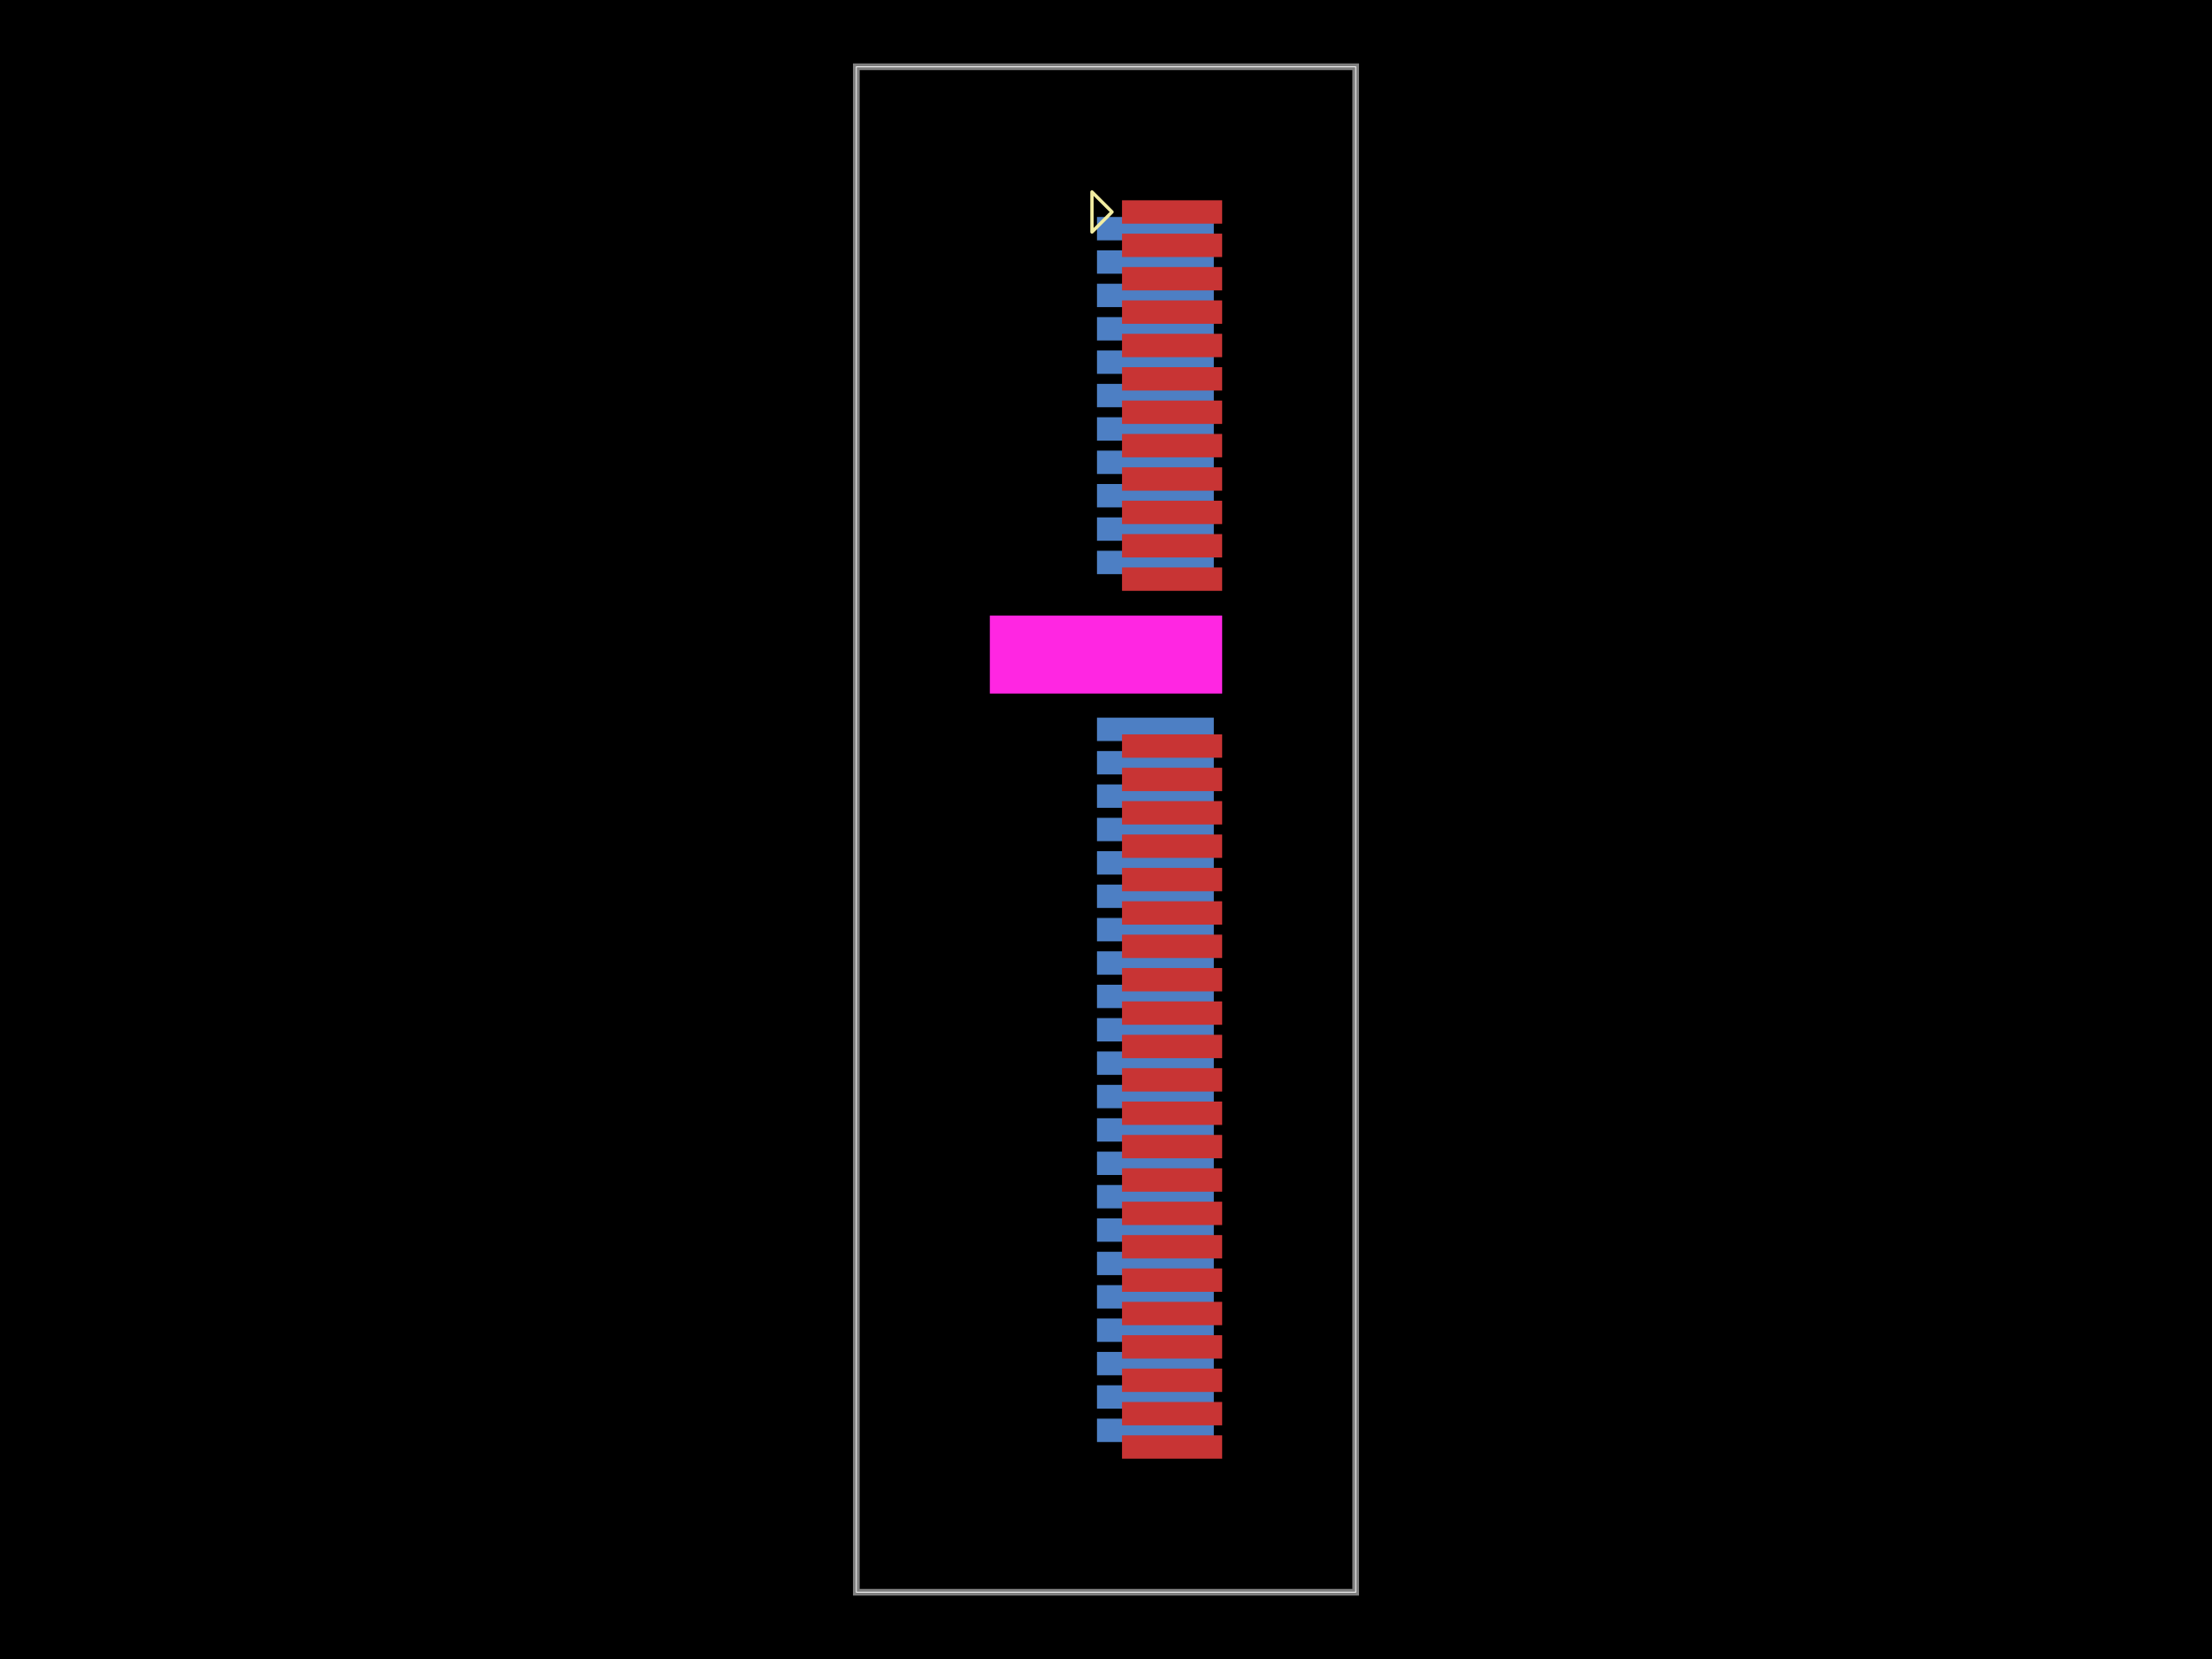
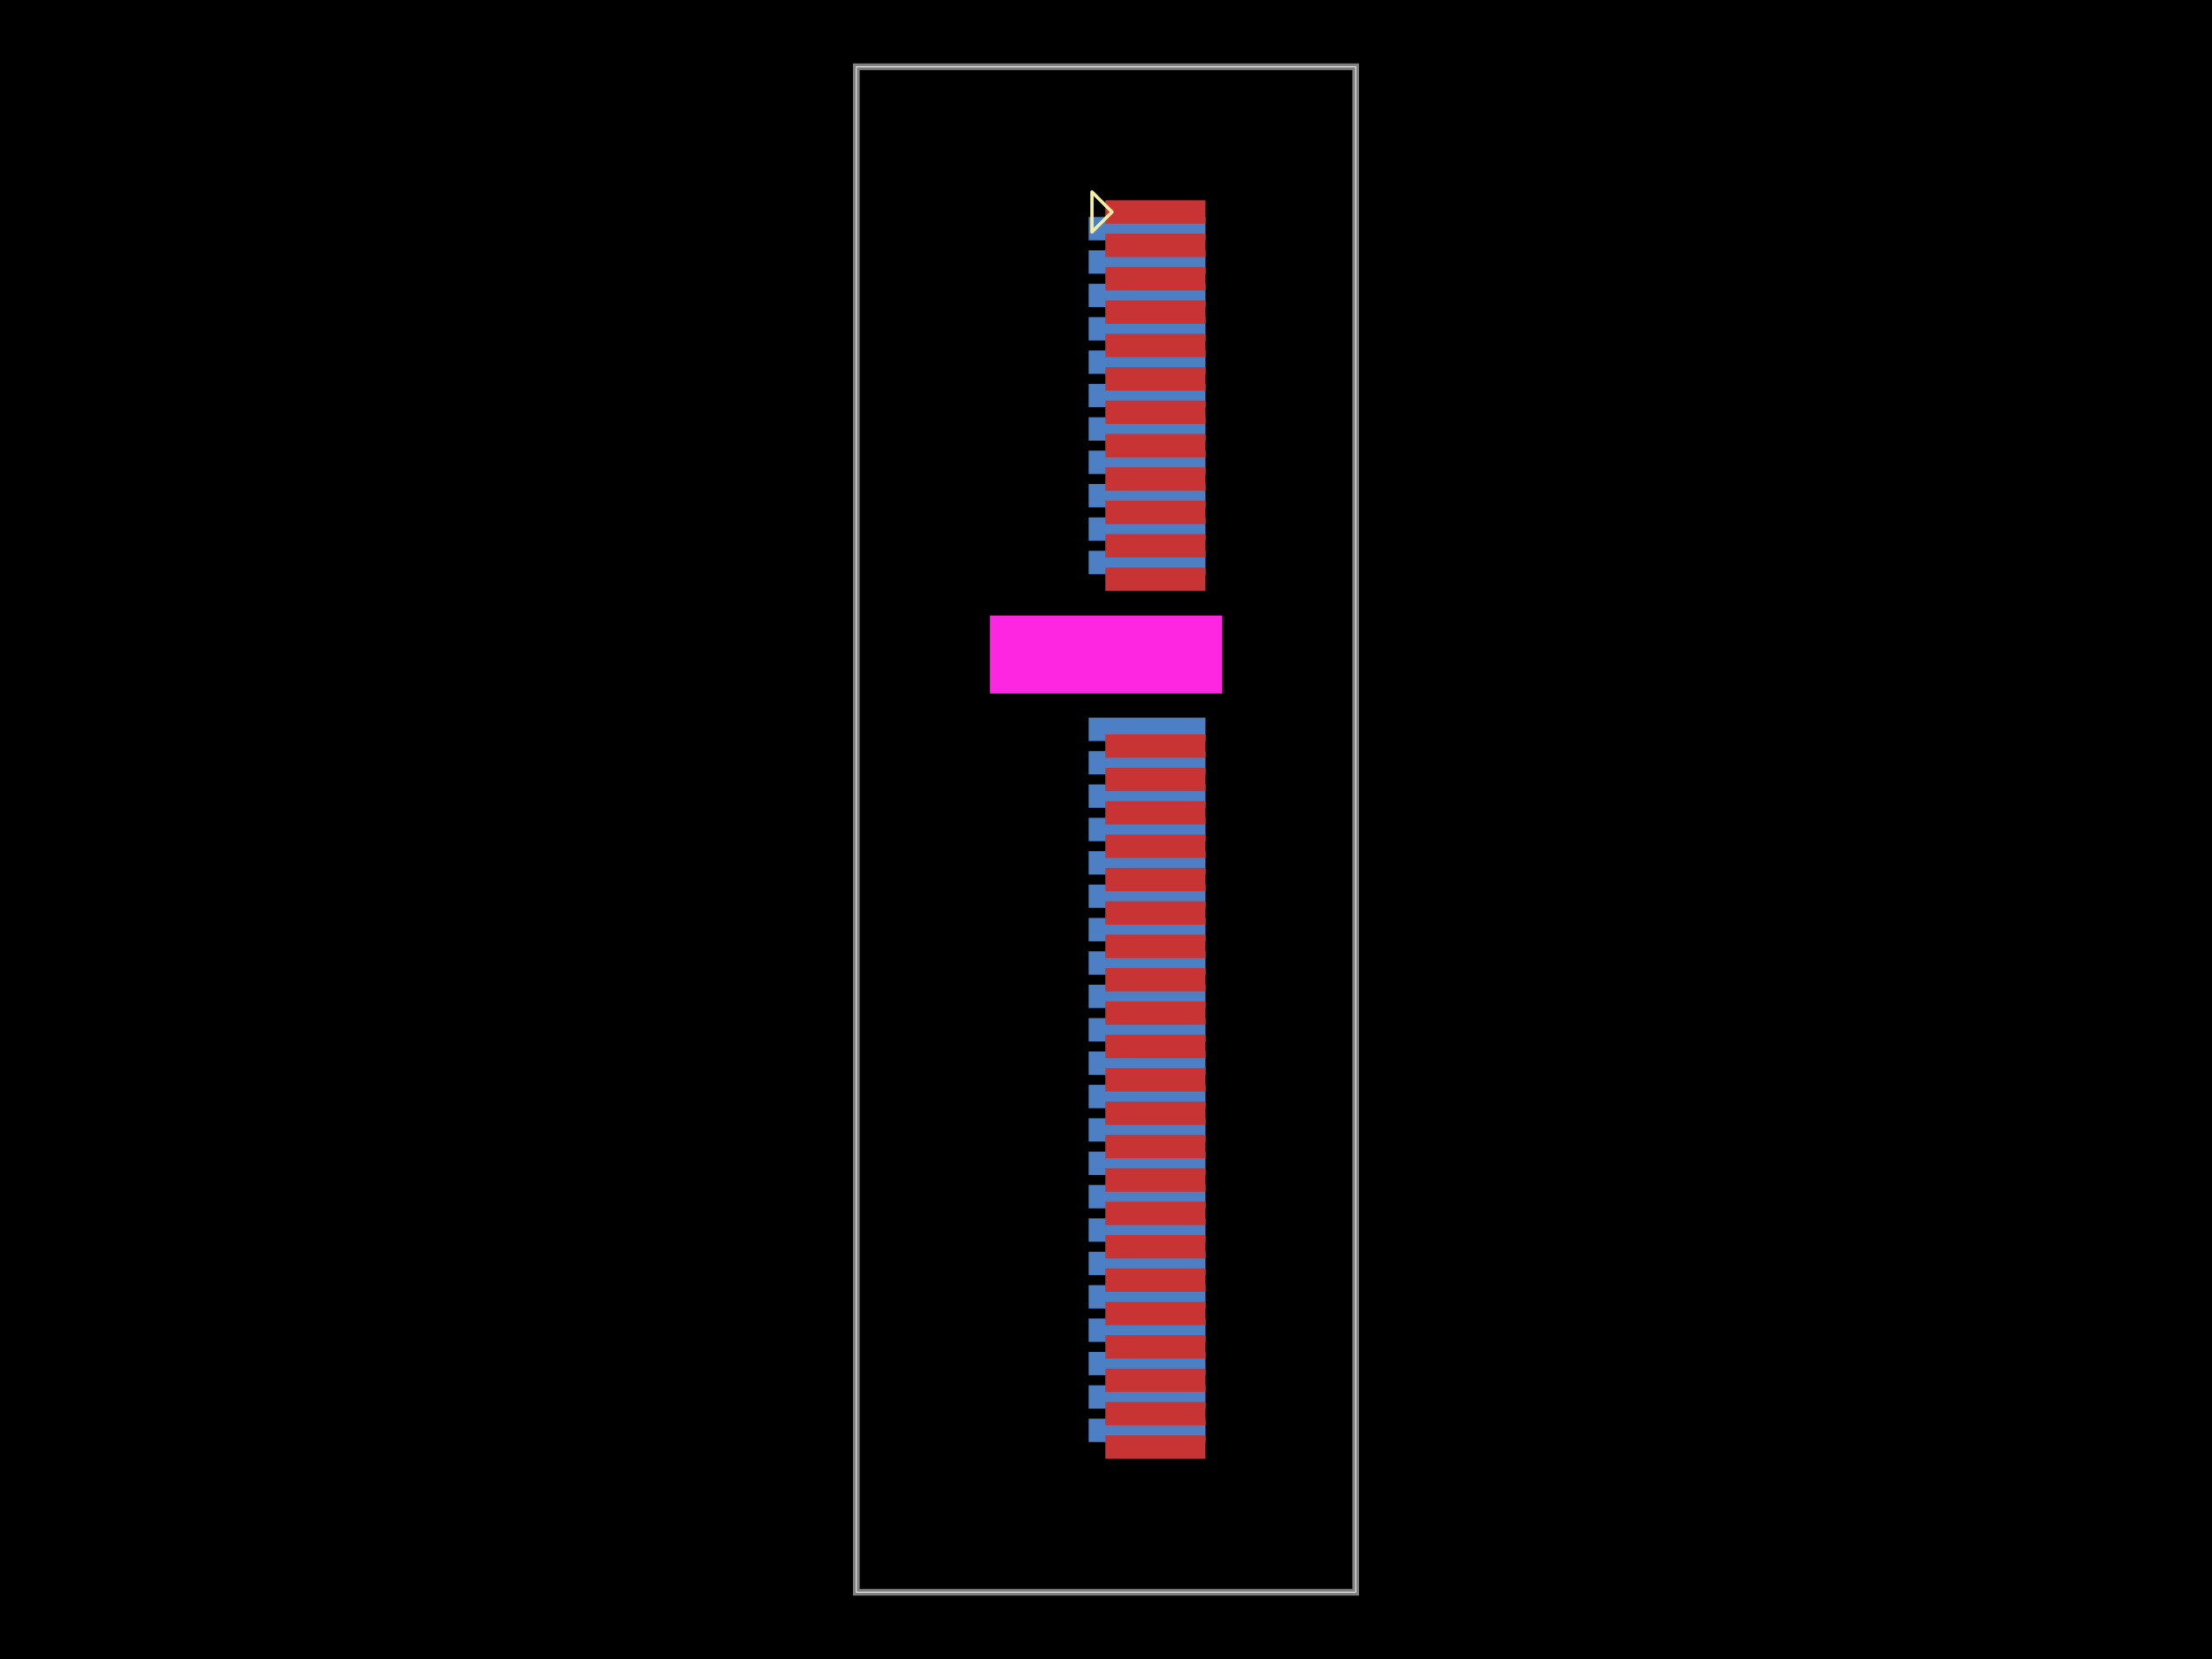
- <svg xmlns="http://www.w3.org/2000/svg" width="800" height="600" data-software-used-string="@tscircuit/core@0.0.575">
+ <svg xmlns="http://www.w3.org/2000/svg" width="800" height="600" data-software-used-string="@tscircuit/core@0.0.701">
  <style />
  <rect class="boundary" x="0" y="0" fill="#000" width="800" height="600" />
  <rect class="pcb-boundary" fill="none" stroke="#fff" stroke-width="0.3" x="309.701" y="24.145" width="180.599" height="551.71" />
  <path class="pcb-board" d="M 309.701 575.855 L 490.299 575.855 L 490.299 24.145 L 309.701 24.145 Z" fill="none" stroke="rgba(255, 255, 255, 0.5)" stroke-width="2.414" />
-   <rect class="pcb-pad" fill="rgb(77, 127, 196)" x="396.738" y="78.471" width="42.254" height="8.451" data-layer="bottom" />
-   <rect class="pcb-pad" fill="rgb(77, 127, 196)" x="396.738" y="90.543" width="42.254" height="8.451" data-layer="bottom" />
-   <rect class="pcb-pad" fill="rgb(77, 127, 196)" x="396.738" y="102.616" width="42.254" height="8.451" data-layer="bottom" />
-   <rect class="pcb-pad" fill="rgb(77, 127, 196)" x="396.738" y="114.688" width="42.254" height="8.451" data-layer="bottom" />
-   <rect class="pcb-pad" fill="rgb(77, 127, 196)" x="396.738" y="126.761" width="42.254" height="8.451" data-layer="bottom" />
-   <rect class="pcb-pad" fill="rgb(77, 127, 196)" x="396.738" y="138.833" width="42.254" height="8.451" data-layer="bottom" />
-   <rect class="pcb-pad" fill="rgb(77, 127, 196)" x="396.738" y="150.905" width="42.254" height="8.451" data-layer="bottom" />
-   <rect class="pcb-pad" fill="rgb(77, 127, 196)" x="396.738" y="162.978" width="42.254" height="8.451" data-layer="bottom" />
-   <rect class="pcb-pad" fill="rgb(77, 127, 196)" x="396.738" y="175.05" width="42.254" height="8.451" data-layer="bottom" />
-   <rect class="pcb-pad" fill="rgb(77, 127, 196)" x="396.738" y="187.123" width="42.254" height="8.451" data-layer="bottom" />
-   <rect class="pcb-pad" fill="rgb(77, 127, 196)" x="396.738" y="199.195" width="42.254" height="8.451" data-layer="bottom" />
-   <rect class="pcb-pad" fill="rgb(77, 127, 196)" x="396.738" y="259.557" width="42.254" height="8.451" data-layer="bottom" />
-   <rect class="pcb-pad" fill="rgb(77, 127, 196)" x="396.738" y="271.63" width="42.254" height="8.451" data-layer="bottom" />
-   <rect class="pcb-pad" fill="rgb(77, 127, 196)" x="396.738" y="283.702" width="42.254" height="8.451" data-layer="bottom" />
-   <rect class="pcb-pad" fill="rgb(77, 127, 196)" x="396.738" y="295.775" width="42.254" height="8.451" data-layer="bottom" />
-   <rect class="pcb-pad" fill="rgb(77, 127, 196)" x="396.738" y="307.847" width="42.254" height="8.451" data-layer="bottom" />
-   <rect class="pcb-pad" fill="rgb(77, 127, 196)" x="396.738" y="319.92" width="42.254" height="8.451" data-layer="bottom" />
-   <rect class="pcb-pad" fill="rgb(77, 127, 196)" x="396.738" y="331.992" width="42.254" height="8.451" data-layer="bottom" />
-   <rect class="pcb-pad" fill="rgb(77, 127, 196)" x="396.738" y="344.064" width="42.254" height="8.451" data-layer="bottom" />
-   <rect class="pcb-pad" fill="rgb(77, 127, 196)" x="396.738" y="356.137" width="42.254" height="8.451" data-layer="bottom" />
-   <rect class="pcb-pad" fill="rgb(77, 127, 196)" x="396.738" y="368.209" width="42.254" height="8.451" data-layer="bottom" />
-   <rect class="pcb-pad" fill="rgb(77, 127, 196)" x="396.738" y="380.282" width="42.254" height="8.451" data-layer="bottom" />
-   <rect class="pcb-pad" fill="rgb(77, 127, 196)" x="396.738" y="392.354" width="42.254" height="8.451" data-layer="bottom" />
-   <rect class="pcb-pad" fill="rgb(77, 127, 196)" x="396.738" y="404.427" width="42.254" height="8.451" data-layer="bottom" />
-   <rect class="pcb-pad" fill="rgb(77, 127, 196)" x="396.738" y="416.499" width="42.254" height="8.451" data-layer="bottom" />
-   <rect class="pcb-pad" fill="rgb(77, 127, 196)" x="396.738" y="428.571" width="42.254" height="8.451" data-layer="bottom" />
-   <rect class="pcb-pad" fill="rgb(77, 127, 196)" x="396.738" y="440.644" width="42.254" height="8.451" data-layer="bottom" />
-   <rect class="pcb-pad" fill="rgb(77, 127, 196)" x="396.738" y="452.716" width="42.254" height="8.451" data-layer="bottom" />
-   <rect class="pcb-pad" fill="rgb(77, 127, 196)" x="396.738" y="464.789" width="42.254" height="8.451" data-layer="bottom" />
-   <rect class="pcb-pad" fill="rgb(77, 127, 196)" x="396.738" y="476.861" width="42.254" height="8.451" data-layer="bottom" />
-   <rect class="pcb-pad" fill="rgb(77, 127, 196)" x="396.738" y="488.934" width="42.254" height="8.451" data-layer="bottom" />
-   <rect class="pcb-pad" fill="rgb(77, 127, 196)" x="396.738" y="501.006" width="42.254" height="8.451" data-layer="bottom" />
-   <rect class="pcb-pad" fill="rgb(77, 127, 196)" x="396.738" y="513.078" width="42.254" height="8.451" data-layer="bottom" />
-   <rect class="pcb-pad" fill="rgb(200, 52, 52)" x="405.792" y="72.435" width="36.217" height="8.451" data-layer="top" />
-   <rect class="pcb-pad" fill="rgb(200, 52, 52)" x="405.792" y="84.507" width="36.217" height="8.451" data-layer="top" />
-   <rect class="pcb-pad" fill="rgb(200, 52, 52)" x="405.792" y="96.579" width="36.217" height="8.451" data-layer="top" />
-   <rect class="pcb-pad" fill="rgb(200, 52, 52)" x="405.792" y="108.652" width="36.217" height="8.451" data-layer="top" />
-   <rect class="pcb-pad" fill="rgb(200, 52, 52)" x="405.792" y="120.724" width="36.217" height="8.451" data-layer="top" />
-   <rect class="pcb-pad" fill="rgb(200, 52, 52)" x="405.792" y="132.797" width="36.217" height="8.451" data-layer="top" />
-   <rect class="pcb-pad" fill="rgb(200, 52, 52)" x="405.792" y="144.869" width="36.217" height="8.451" data-layer="top" />
-   <rect class="pcb-pad" fill="rgb(200, 52, 52)" x="405.792" y="156.942" width="36.217" height="8.451" data-layer="top" />
-   <rect class="pcb-pad" fill="rgb(200, 52, 52)" x="405.792" y="169.014" width="36.217" height="8.451" data-layer="top" />
-   <rect class="pcb-pad" fill="rgb(200, 52, 52)" x="405.792" y="181.087" width="36.217" height="8.451" data-layer="top" />
-   <rect class="pcb-pad" fill="rgb(200, 52, 52)" x="405.792" y="193.159" width="36.217" height="8.451" data-layer="top" />
-   <rect class="pcb-pad" fill="rgb(200, 52, 52)" x="405.792" y="205.231" width="36.217" height="8.451" data-layer="top" />
-   <rect class="pcb-pad" fill="rgb(200, 52, 52)" x="405.792" y="265.594" width="36.217" height="8.451" data-layer="top" />
-   <rect class="pcb-pad" fill="rgb(200, 52, 52)" x="405.792" y="277.666" width="36.217" height="8.451" data-layer="top" />
-   <rect class="pcb-pad" fill="rgb(200, 52, 52)" x="405.792" y="289.738" width="36.217" height="8.451" data-layer="top" />
-   <rect class="pcb-pad" fill="rgb(200, 52, 52)" x="405.792" y="301.811" width="36.217" height="8.451" data-layer="top" />
-   <rect class="pcb-pad" fill="rgb(200, 52, 52)" x="405.792" y="313.883" width="36.217" height="8.451" data-layer="top" />
-   <rect class="pcb-pad" fill="rgb(200, 52, 52)" x="405.792" y="325.956" width="36.217" height="8.451" data-layer="top" />
-   <rect class="pcb-pad" fill="rgb(200, 52, 52)" x="405.792" y="338.028" width="36.217" height="8.451" data-layer="top" />
-   <rect class="pcb-pad" fill="rgb(200, 52, 52)" x="405.792" y="350.101" width="36.217" height="8.451" data-layer="top" />
-   <rect class="pcb-pad" fill="rgb(200, 52, 52)" x="405.792" y="362.173" width="36.217" height="8.451" data-layer="top" />
-   <rect class="pcb-pad" fill="rgb(200, 52, 52)" x="405.792" y="374.245" width="36.217" height="8.451" data-layer="top" />
-   <rect class="pcb-pad" fill="rgb(200, 52, 52)" x="405.792" y="386.318" width="36.217" height="8.451" data-layer="top" />
-   <rect class="pcb-pad" fill="rgb(200, 52, 52)" x="405.792" y="398.39" width="36.217" height="8.451" data-layer="top" />
-   <rect class="pcb-pad" fill="rgb(200, 52, 52)" x="405.792" y="410.463" width="36.217" height="8.451" data-layer="top" />
-   <rect class="pcb-pad" fill="rgb(200, 52, 52)" x="405.792" y="422.535" width="36.217" height="8.451" data-layer="top" />
-   <rect class="pcb-pad" fill="rgb(200, 52, 52)" x="405.792" y="434.608" width="36.217" height="8.451" data-layer="top" />
-   <rect class="pcb-pad" fill="rgb(200, 52, 52)" x="405.792" y="446.68" width="36.217" height="8.451" data-layer="top" />
-   <rect class="pcb-pad" fill="rgb(200, 52, 52)" x="405.792" y="458.753" width="36.217" height="8.451" data-layer="top" />
-   <rect class="pcb-pad" fill="rgb(200, 52, 52)" x="405.792" y="470.825" width="36.217" height="8.451" data-layer="top" />
-   <rect class="pcb-pad" fill="rgb(200, 52, 52)" x="405.792" y="482.897" width="36.217" height="8.451" data-layer="top" />
-   <rect class="pcb-pad" fill="rgb(200, 52, 52)" x="405.792" y="494.97" width="36.217" height="8.451" data-layer="top" />
-   <rect class="pcb-pad" fill="rgb(200, 52, 52)" x="405.792" y="507.042" width="36.217" height="8.451" data-layer="top" />
-   <rect class="pcb-pad" fill="rgb(200, 52, 52)" x="405.792" y="519.115" width="36.217" height="8.451" data-layer="top" />
+   <rect class="pcb-pad" fill="rgb(77, 127, 196)" x="393.72" y="78.471" width="42.254" height="8.451" data-layer="bottom" />
+   <rect class="pcb-pad" fill="rgb(77, 127, 196)" x="393.72" y="90.543" width="42.254" height="8.451" data-layer="bottom" />
+   <rect class="pcb-pad" fill="rgb(77, 127, 196)" x="393.72" y="102.616" width="42.254" height="8.451" data-layer="bottom" />
+   <rect class="pcb-pad" fill="rgb(77, 127, 196)" x="393.72" y="114.688" width="42.254" height="8.451" data-layer="bottom" />
+   <rect class="pcb-pad" fill="rgb(77, 127, 196)" x="393.72" y="126.761" width="42.254" height="8.451" data-layer="bottom" />
+   <rect class="pcb-pad" fill="rgb(77, 127, 196)" x="393.72" y="138.833" width="42.254" height="8.451" data-layer="bottom" />
+   <rect class="pcb-pad" fill="rgb(77, 127, 196)" x="393.72" y="150.905" width="42.254" height="8.451" data-layer="bottom" />
+   <rect class="pcb-pad" fill="rgb(77, 127, 196)" x="393.72" y="162.978" width="42.254" height="8.451" data-layer="bottom" />
+   <rect class="pcb-pad" fill="rgb(77, 127, 196)" x="393.72" y="175.05" width="42.254" height="8.451" data-layer="bottom" />
+   <rect class="pcb-pad" fill="rgb(77, 127, 196)" x="393.72" y="187.123" width="42.254" height="8.451" data-layer="bottom" />
+   <rect class="pcb-pad" fill="rgb(77, 127, 196)" x="393.72" y="199.195" width="42.254" height="8.451" data-layer="bottom" />
+   <rect class="pcb-pad" fill="rgb(77, 127, 196)" x="393.72" y="259.557" width="42.254" height="8.451" data-layer="bottom" />
+   <rect class="pcb-pad" fill="rgb(77, 127, 196)" x="393.72" y="271.63" width="42.254" height="8.451" data-layer="bottom" />
+   <rect class="pcb-pad" fill="rgb(77, 127, 196)" x="393.72" y="283.702" width="42.254" height="8.451" data-layer="bottom" />
+   <rect class="pcb-pad" fill="rgb(77, 127, 196)" x="393.72" y="295.775" width="42.254" height="8.451" data-layer="bottom" />
+   <rect class="pcb-pad" fill="rgb(77, 127, 196)" x="393.72" y="307.847" width="42.254" height="8.451" data-layer="bottom" />
+   <rect class="pcb-pad" fill="rgb(77, 127, 196)" x="393.72" y="319.92" width="42.254" height="8.451" data-layer="bottom" />
+   <rect class="pcb-pad" fill="rgb(77, 127, 196)" x="393.72" y="331.992" width="42.254" height="8.451" data-layer="bottom" />
+   <rect class="pcb-pad" fill="rgb(77, 127, 196)" x="393.72" y="344.064" width="42.254" height="8.451" data-layer="bottom" />
+   <rect class="pcb-pad" fill="rgb(77, 127, 196)" x="393.72" y="356.137" width="42.254" height="8.451" data-layer="bottom" />
+   <rect class="pcb-pad" fill="rgb(77, 127, 196)" x="393.72" y="368.209" width="42.254" height="8.451" data-layer="bottom" />
+   <rect class="pcb-pad" fill="rgb(77, 127, 196)" x="393.72" y="380.282" width="42.254" height="8.451" data-layer="bottom" />
+   <rect class="pcb-pad" fill="rgb(77, 127, 196)" x="393.72" y="392.354" width="42.254" height="8.451" data-layer="bottom" />
+   <rect class="pcb-pad" fill="rgb(77, 127, 196)" x="393.72" y="404.427" width="42.254" height="8.451" data-layer="bottom" />
+   <rect class="pcb-pad" fill="rgb(77, 127, 196)" x="393.72" y="416.499" width="42.254" height="8.451" data-layer="bottom" />
+   <rect class="pcb-pad" fill="rgb(77, 127, 196)" x="393.72" y="428.571" width="42.254" height="8.451" data-layer="bottom" />
+   <rect class="pcb-pad" fill="rgb(77, 127, 196)" x="393.72" y="440.644" width="42.254" height="8.451" data-layer="bottom" />
+   <rect class="pcb-pad" fill="rgb(77, 127, 196)" x="393.72" y="452.716" width="42.254" height="8.451" data-layer="bottom" />
+   <rect class="pcb-pad" fill="rgb(77, 127, 196)" x="393.72" y="464.789" width="42.254" height="8.451" data-layer="bottom" />
+   <rect class="pcb-pad" fill="rgb(77, 127, 196)" x="393.72" y="476.861" width="42.254" height="8.451" data-layer="bottom" />
+   <rect class="pcb-pad" fill="rgb(77, 127, 196)" x="393.72" y="488.934" width="42.254" height="8.451" data-layer="bottom" />
+   <rect class="pcb-pad" fill="rgb(77, 127, 196)" x="393.72" y="501.006" width="42.254" height="8.451" data-layer="bottom" />
+   <rect class="pcb-pad" fill="rgb(77, 127, 196)" x="393.72" y="513.078" width="42.254" height="8.451" data-layer="bottom" />
+   <rect class="pcb-pad" fill="rgb(200, 52, 52)" x="399.756" y="72.435" width="36.217" height="8.451" data-layer="top" />
+   <rect class="pcb-pad" fill="rgb(200, 52, 52)" x="399.756" y="84.507" width="36.217" height="8.451" data-layer="top" />
+   <rect class="pcb-pad" fill="rgb(200, 52, 52)" x="399.756" y="96.579" width="36.217" height="8.451" data-layer="top" />
+   <rect class="pcb-pad" fill="rgb(200, 52, 52)" x="399.756" y="108.652" width="36.217" height="8.451" data-layer="top" />
+   <rect class="pcb-pad" fill="rgb(200, 52, 52)" x="399.756" y="120.724" width="36.217" height="8.451" data-layer="top" />
+   <rect class="pcb-pad" fill="rgb(200, 52, 52)" x="399.756" y="132.797" width="36.217" height="8.451" data-layer="top" />
+   <rect class="pcb-pad" fill="rgb(200, 52, 52)" x="399.756" y="144.869" width="36.217" height="8.451" data-layer="top" />
+   <rect class="pcb-pad" fill="rgb(200, 52, 52)" x="399.756" y="156.942" width="36.217" height="8.451" data-layer="top" />
+   <rect class="pcb-pad" fill="rgb(200, 52, 52)" x="399.756" y="169.014" width="36.217" height="8.451" data-layer="top" />
+   <rect class="pcb-pad" fill="rgb(200, 52, 52)" x="399.756" y="181.087" width="36.217" height="8.451" data-layer="top" />
+   <rect class="pcb-pad" fill="rgb(200, 52, 52)" x="399.756" y="193.159" width="36.217" height="8.451" data-layer="top" />
+   <rect class="pcb-pad" fill="rgb(200, 52, 52)" x="399.756" y="205.231" width="36.217" height="8.451" data-layer="top" />
+   <rect class="pcb-pad" fill="rgb(200, 52, 52)" x="399.756" y="265.594" width="36.217" height="8.451" data-layer="top" />
+   <rect class="pcb-pad" fill="rgb(200, 52, 52)" x="399.756" y="277.666" width="36.217" height="8.451" data-layer="top" />
+   <rect class="pcb-pad" fill="rgb(200, 52, 52)" x="399.756" y="289.738" width="36.217" height="8.451" data-layer="top" />
+   <rect class="pcb-pad" fill="rgb(200, 52, 52)" x="399.756" y="301.811" width="36.217" height="8.451" data-layer="top" />
+   <rect class="pcb-pad" fill="rgb(200, 52, 52)" x="399.756" y="313.883" width="36.217" height="8.451" data-layer="top" />
+   <rect class="pcb-pad" fill="rgb(200, 52, 52)" x="399.756" y="325.956" width="36.217" height="8.451" data-layer="top" />
+   <rect class="pcb-pad" fill="rgb(200, 52, 52)" x="399.756" y="338.028" width="36.217" height="8.451" data-layer="top" />
+   <rect class="pcb-pad" fill="rgb(200, 52, 52)" x="399.756" y="350.101" width="36.217" height="8.451" data-layer="top" />
+   <rect class="pcb-pad" fill="rgb(200, 52, 52)" x="399.756" y="362.173" width="36.217" height="8.451" data-layer="top" />
+   <rect class="pcb-pad" fill="rgb(200, 52, 52)" x="399.756" y="374.245" width="36.217" height="8.451" data-layer="top" />
+   <rect class="pcb-pad" fill="rgb(200, 52, 52)" x="399.756" y="386.318" width="36.217" height="8.451" data-layer="top" />
+   <rect class="pcb-pad" fill="rgb(200, 52, 52)" x="399.756" y="398.39" width="36.217" height="8.451" data-layer="top" />
+   <rect class="pcb-pad" fill="rgb(200, 52, 52)" x="399.756" y="410.463" width="36.217" height="8.451" data-layer="top" />
+   <rect class="pcb-pad" fill="rgb(200, 52, 52)" x="399.756" y="422.535" width="36.217" height="8.451" data-layer="top" />
+   <rect class="pcb-pad" fill="rgb(200, 52, 52)" x="399.756" y="434.608" width="36.217" height="8.451" data-layer="top" />
+   <rect class="pcb-pad" fill="rgb(200, 52, 52)" x="399.756" y="446.68" width="36.217" height="8.451" data-layer="top" />
+   <rect class="pcb-pad" fill="rgb(200, 52, 52)" x="399.756" y="458.753" width="36.217" height="8.451" data-layer="top" />
+   <rect class="pcb-pad" fill="rgb(200, 52, 52)" x="399.756" y="470.825" width="36.217" height="8.451" data-layer="top" />
+   <rect class="pcb-pad" fill="rgb(200, 52, 52)" x="399.756" y="482.897" width="36.217" height="8.451" data-layer="top" />
+   <rect class="pcb-pad" fill="rgb(200, 52, 52)" x="399.756" y="494.97" width="36.217" height="8.451" data-layer="top" />
+   <rect class="pcb-pad" fill="rgb(200, 52, 52)" x="399.756" y="507.042" width="36.217" height="8.451" data-layer="top" />
+   <rect class="pcb-pad" fill="rgb(200, 52, 52)" x="399.756" y="519.115" width="36.217" height="8.451" data-layer="top" />
  <rect class="pcb-cutout pcb-cutout-rect" x="-42.01" y="-14.105" width="84.019" height="28.211" fill="#FF26E2" transform="matrix(1,0,0,1,400,236.726)" />
  <path class="pcb-silkscreen pcb-silkscreen-top" d="M 402.171 76.66 L 394.927 69.416 L 394.927 83.903 L 402.171 76.66 Z" fill="none" stroke="#f2eda1" stroke-width="1.207" stroke-linecap="round" stroke-linejoin="round" data-pcb-component-id="pcb_component_0" data-pcb-silkscreen-path-id="pcb_silkscreen_path_0" />
</svg>
